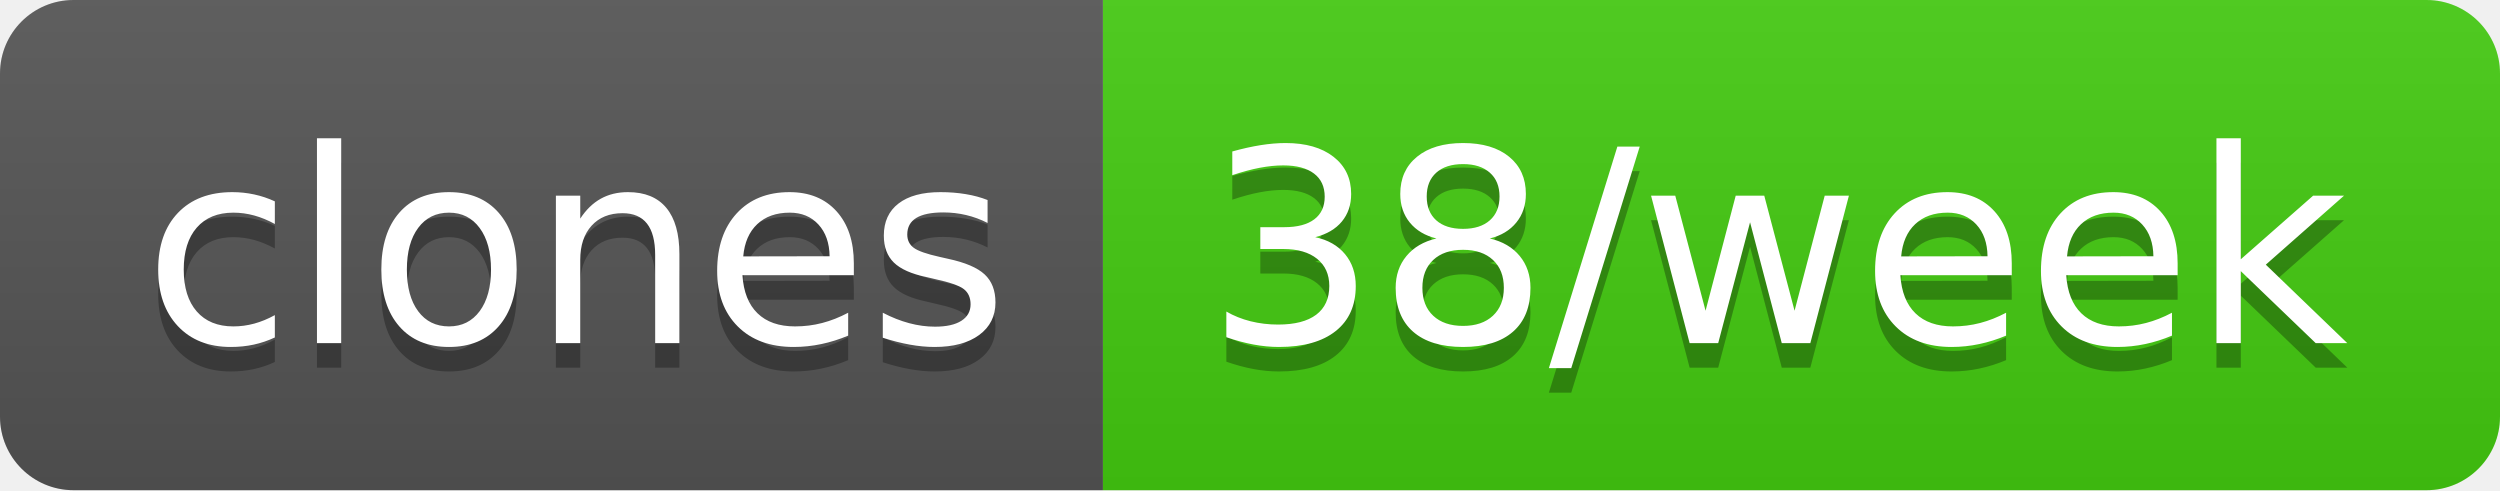
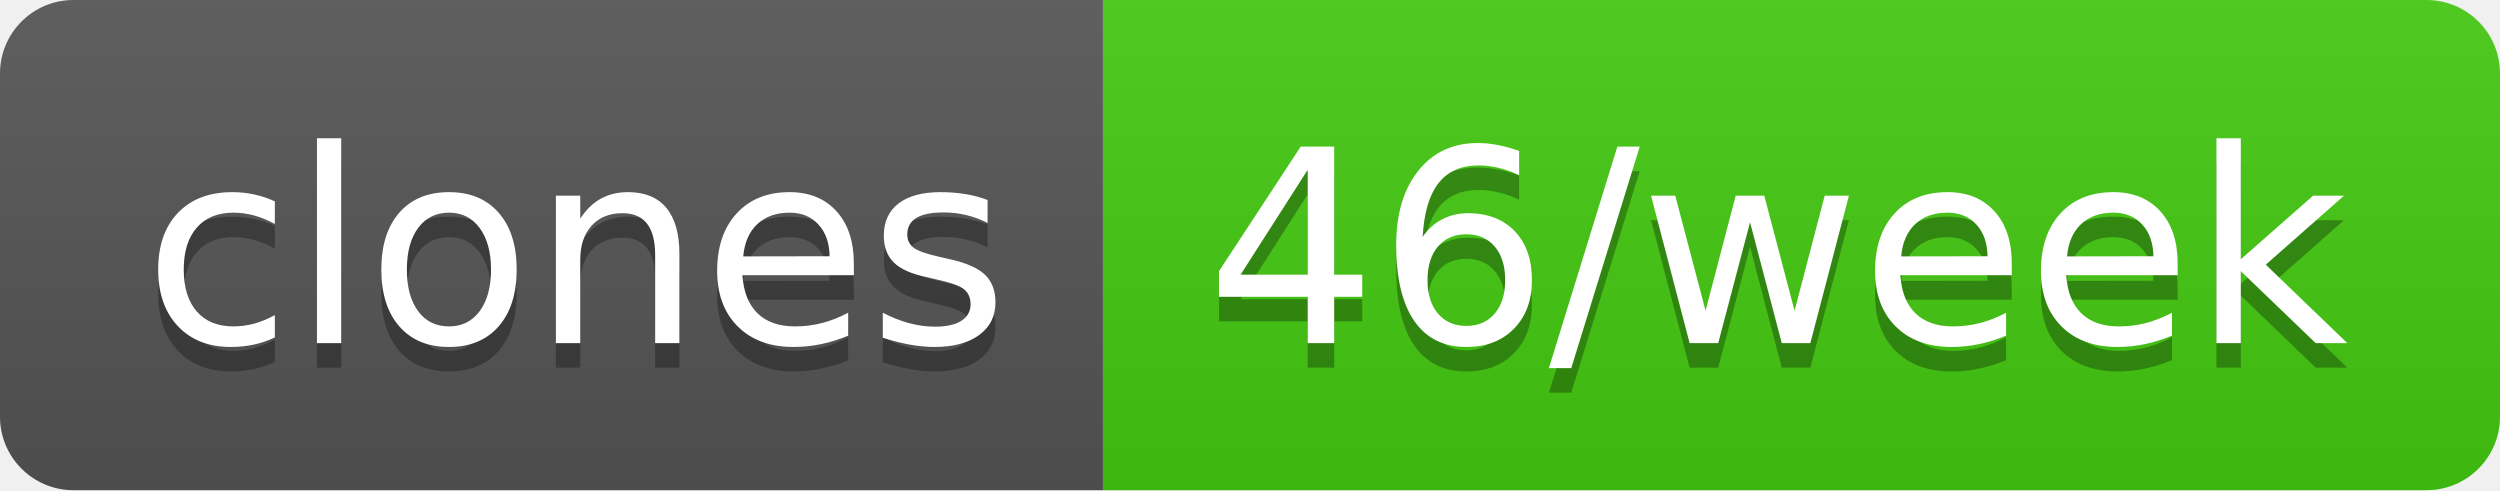
- <svg xmlns="http://www.w3.org/2000/svg" width="102" height="20" role="img" aria-label="clones: 38/week">
+ <svg xmlns="http://www.w3.org/2000/svg" width="102" height="20" role="img" aria-label="clones: 46/week">
  <linearGradient id="s" x2="0" y2="100%">
    <stop offset="0" stop-color="#bbb" stop-opacity=".1" />
    <stop offset="1" stop-opacity=".1" />
  </linearGradient>
  <clipPath id="r">
    <rect width="102" height="20" rx="3" fill="#fff" />
  </clipPath>
  <g clip-path="url(#r)">
    <rect width="45" height="20" fill="#555" />
    <rect x="45" width="57" height="20" fill="#4c1" />
    <rect width="102" height="20" fill="url(#s)" />
  </g>
  <g fill="#fff" text-anchor="middle" font-family="Verdana,Geneva,DejaVu Sans,sans-serif" text-rendering="geometricPrecision" font-size="110">
    <text aria-hidden="true" x="235" y="150" fill="#010101" fill-opacity=".3" transform="scale(.1)" textLength="350">clones</text>
    <text x="235" y="140" transform="scale(.1)" fill="#fff" textLength="350">clones</text>
-     <text aria-hidden="true" x="725" y="150" fill="#010101" fill-opacity=".3" transform="scale(.1)" textLength="470">38/week</text>
-     <text x="725" y="140" transform="scale(.1)" fill="#fff" textLength="470">38/week</text>
+     <text aria-hidden="true" x="725" y="150" fill="#010101" fill-opacity=".3" transform="scale(.1)" textLength="470">46/week</text>
+     <text x="725" y="140" transform="scale(.1)" fill="#fff" textLength="470">46/week</text>
  </g>
</svg>
